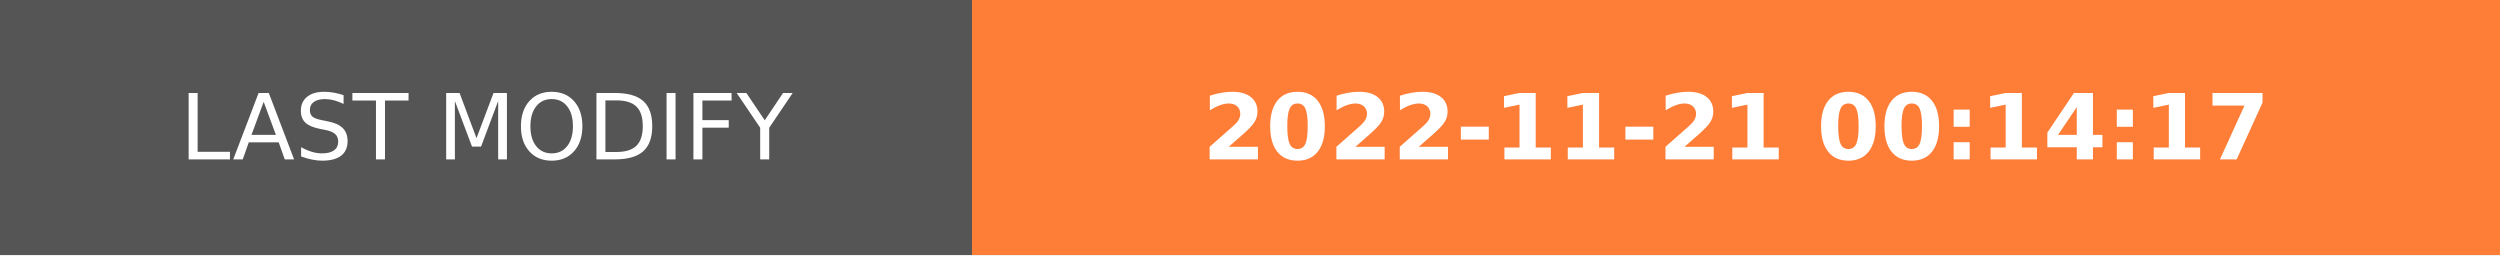
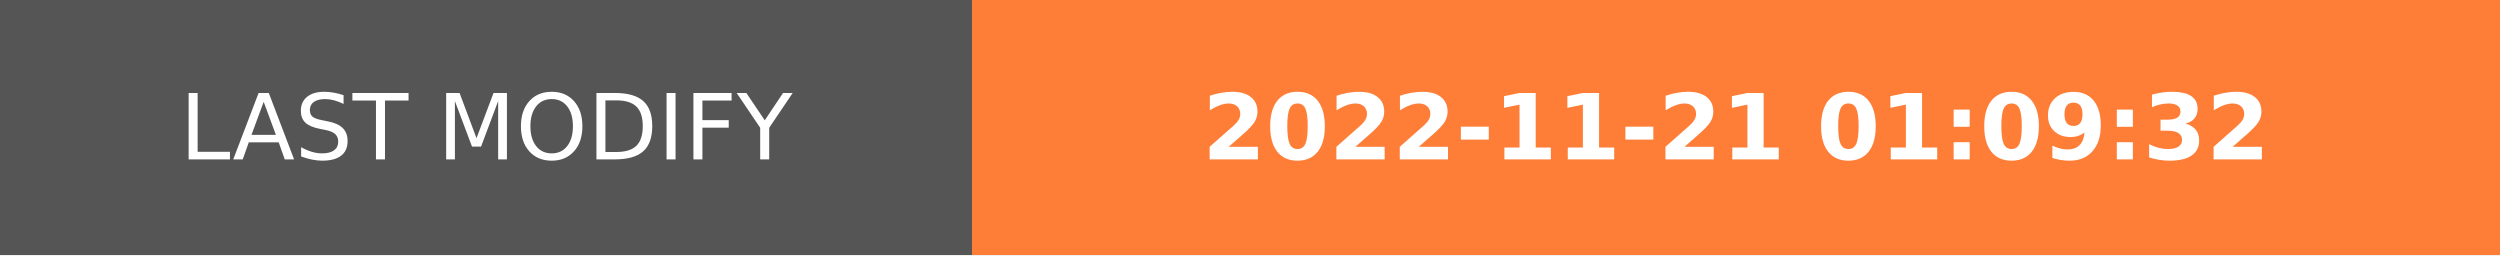
- <svg xmlns="http://www.w3.org/2000/svg" width="274.5" height="28" role="img" aria-label="LAST MODIFY: 2022-11-21 00:14:17">
+ <svg xmlns="http://www.w3.org/2000/svg" width="274.5" height="28" role="img" aria-label="LAST MODIFY: 2022-11-21 01:09:32">
  <g shape-rendering="crispEdges">
    <rect width="106.75" height="28" fill="#555" />
    <rect x="106.75" width="167.75" height="28" fill="#fe7d37" />
  </g>
  <g fill="#fff" text-anchor="middle" font-family="Verdana,Geneva,DejaVu Sans,sans-serif" text-rendering="geometricPrecision" font-size="100">
    <text transform="scale(.1)" x="533.75" y="175" textLength="827.5" fill="#fff">LAST MODIFY</text>
-     <text transform="scale(.1)" x="1906.25" y="175" textLength="1437.5" fill="#fff" font-weight="bold">2022-11-21 00:14:17</text>
+     <text transform="scale(.1)" x="1906.25" y="175" textLength="1437.5" fill="#fff" font-weight="bold">2022-11-21 01:09:32</text>
  </g>
</svg>
